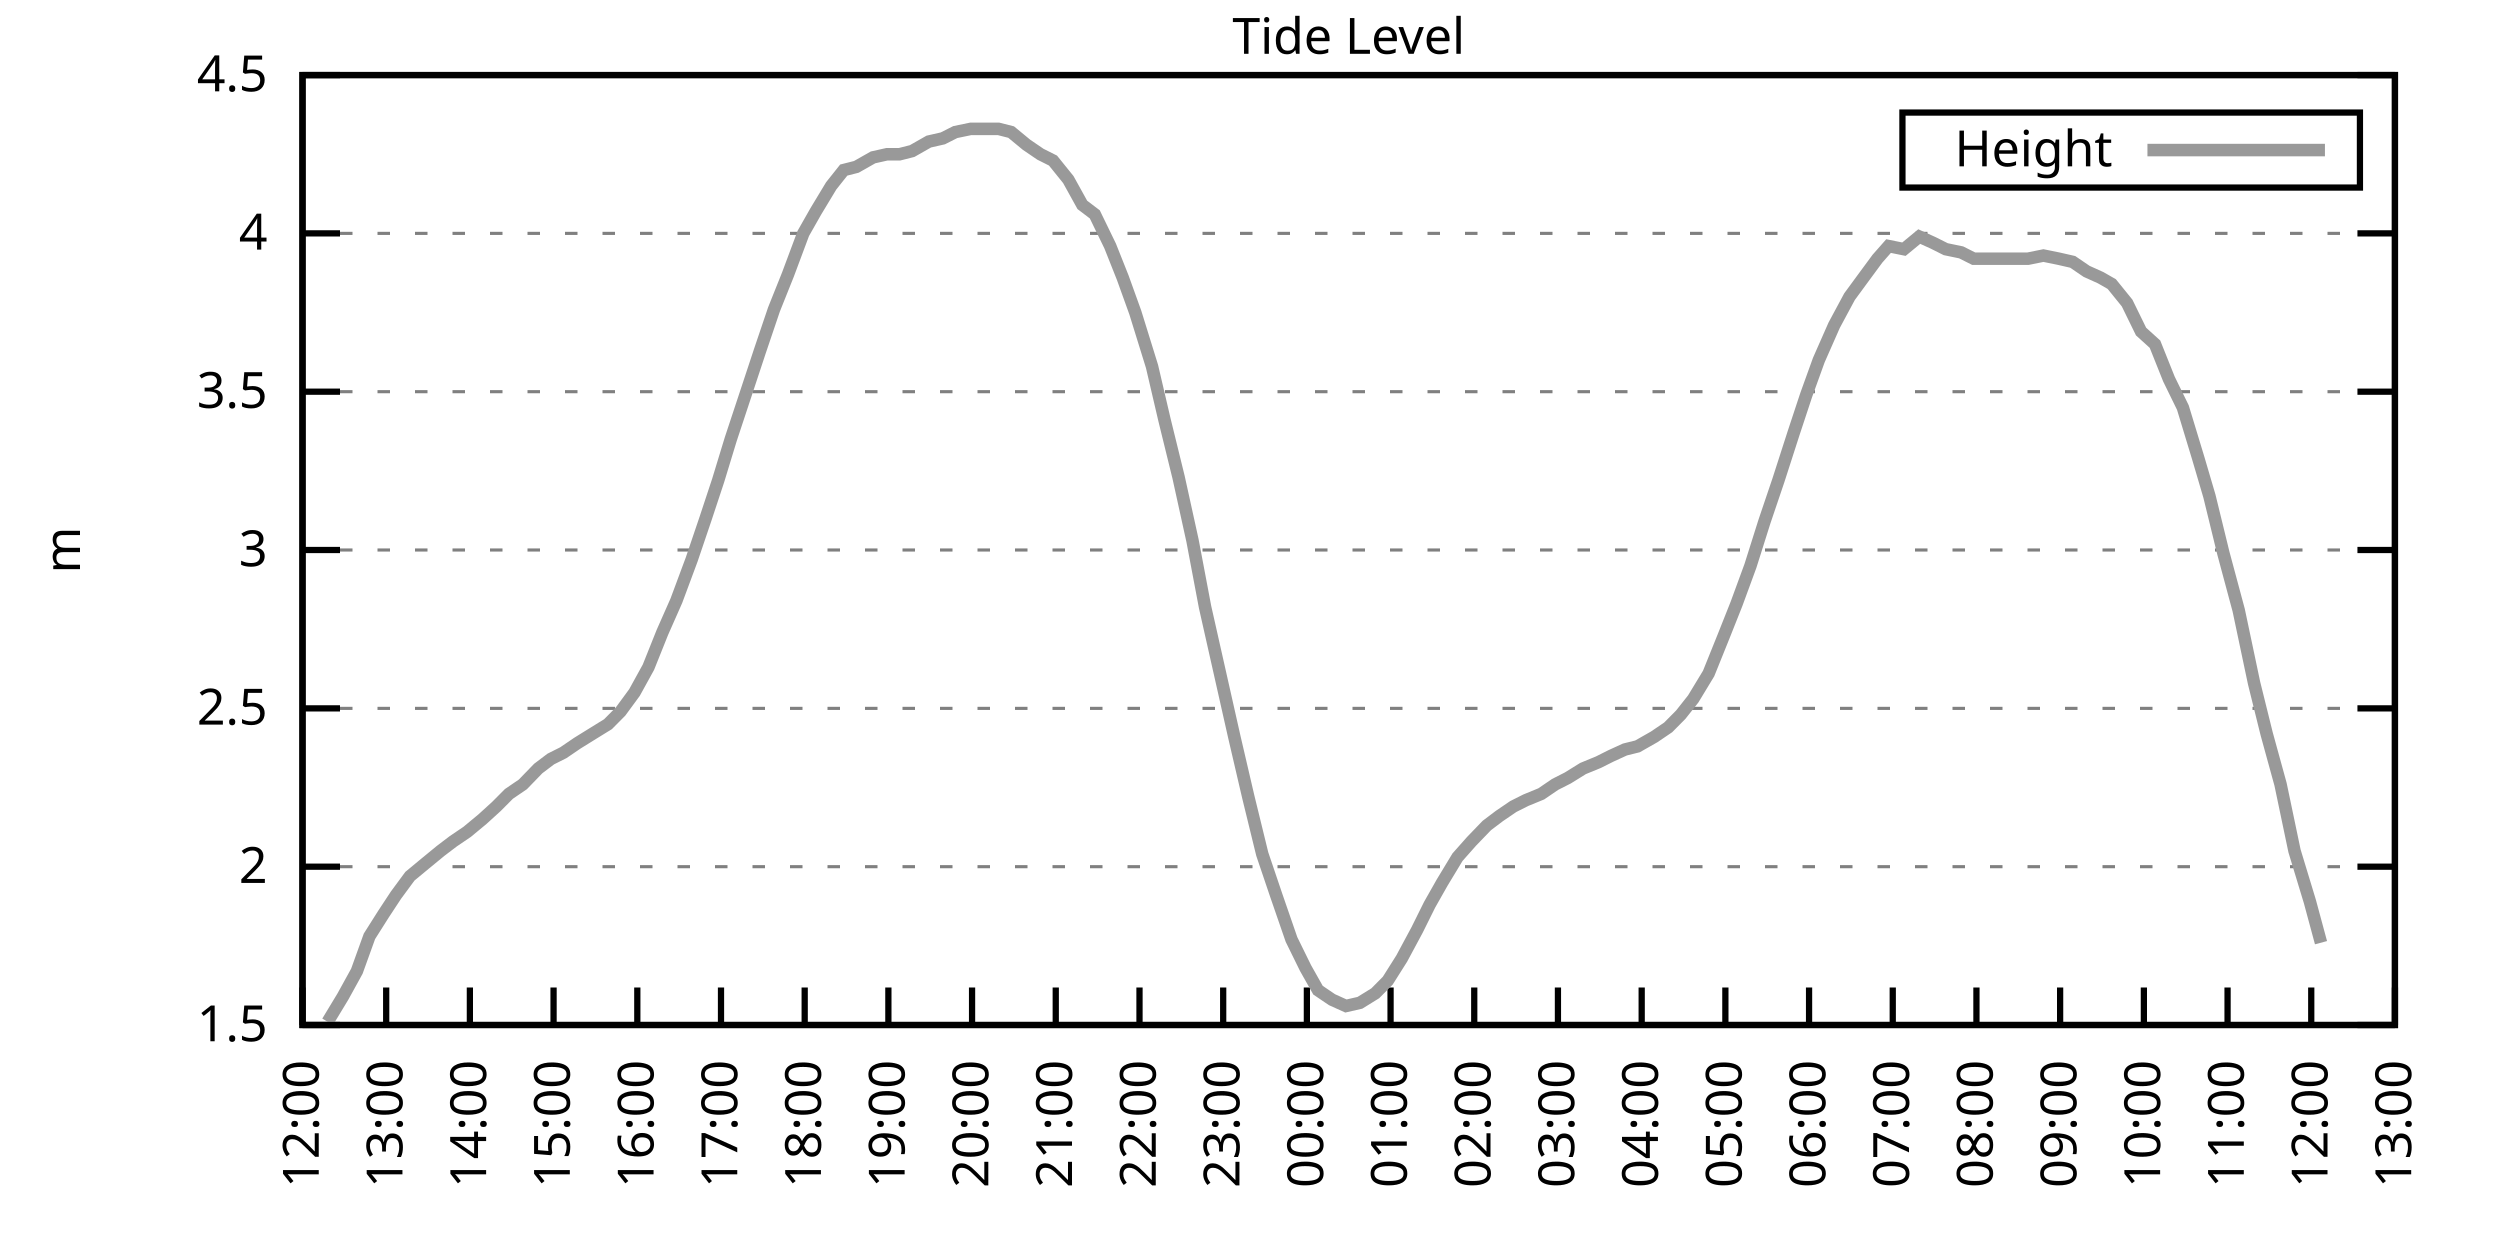
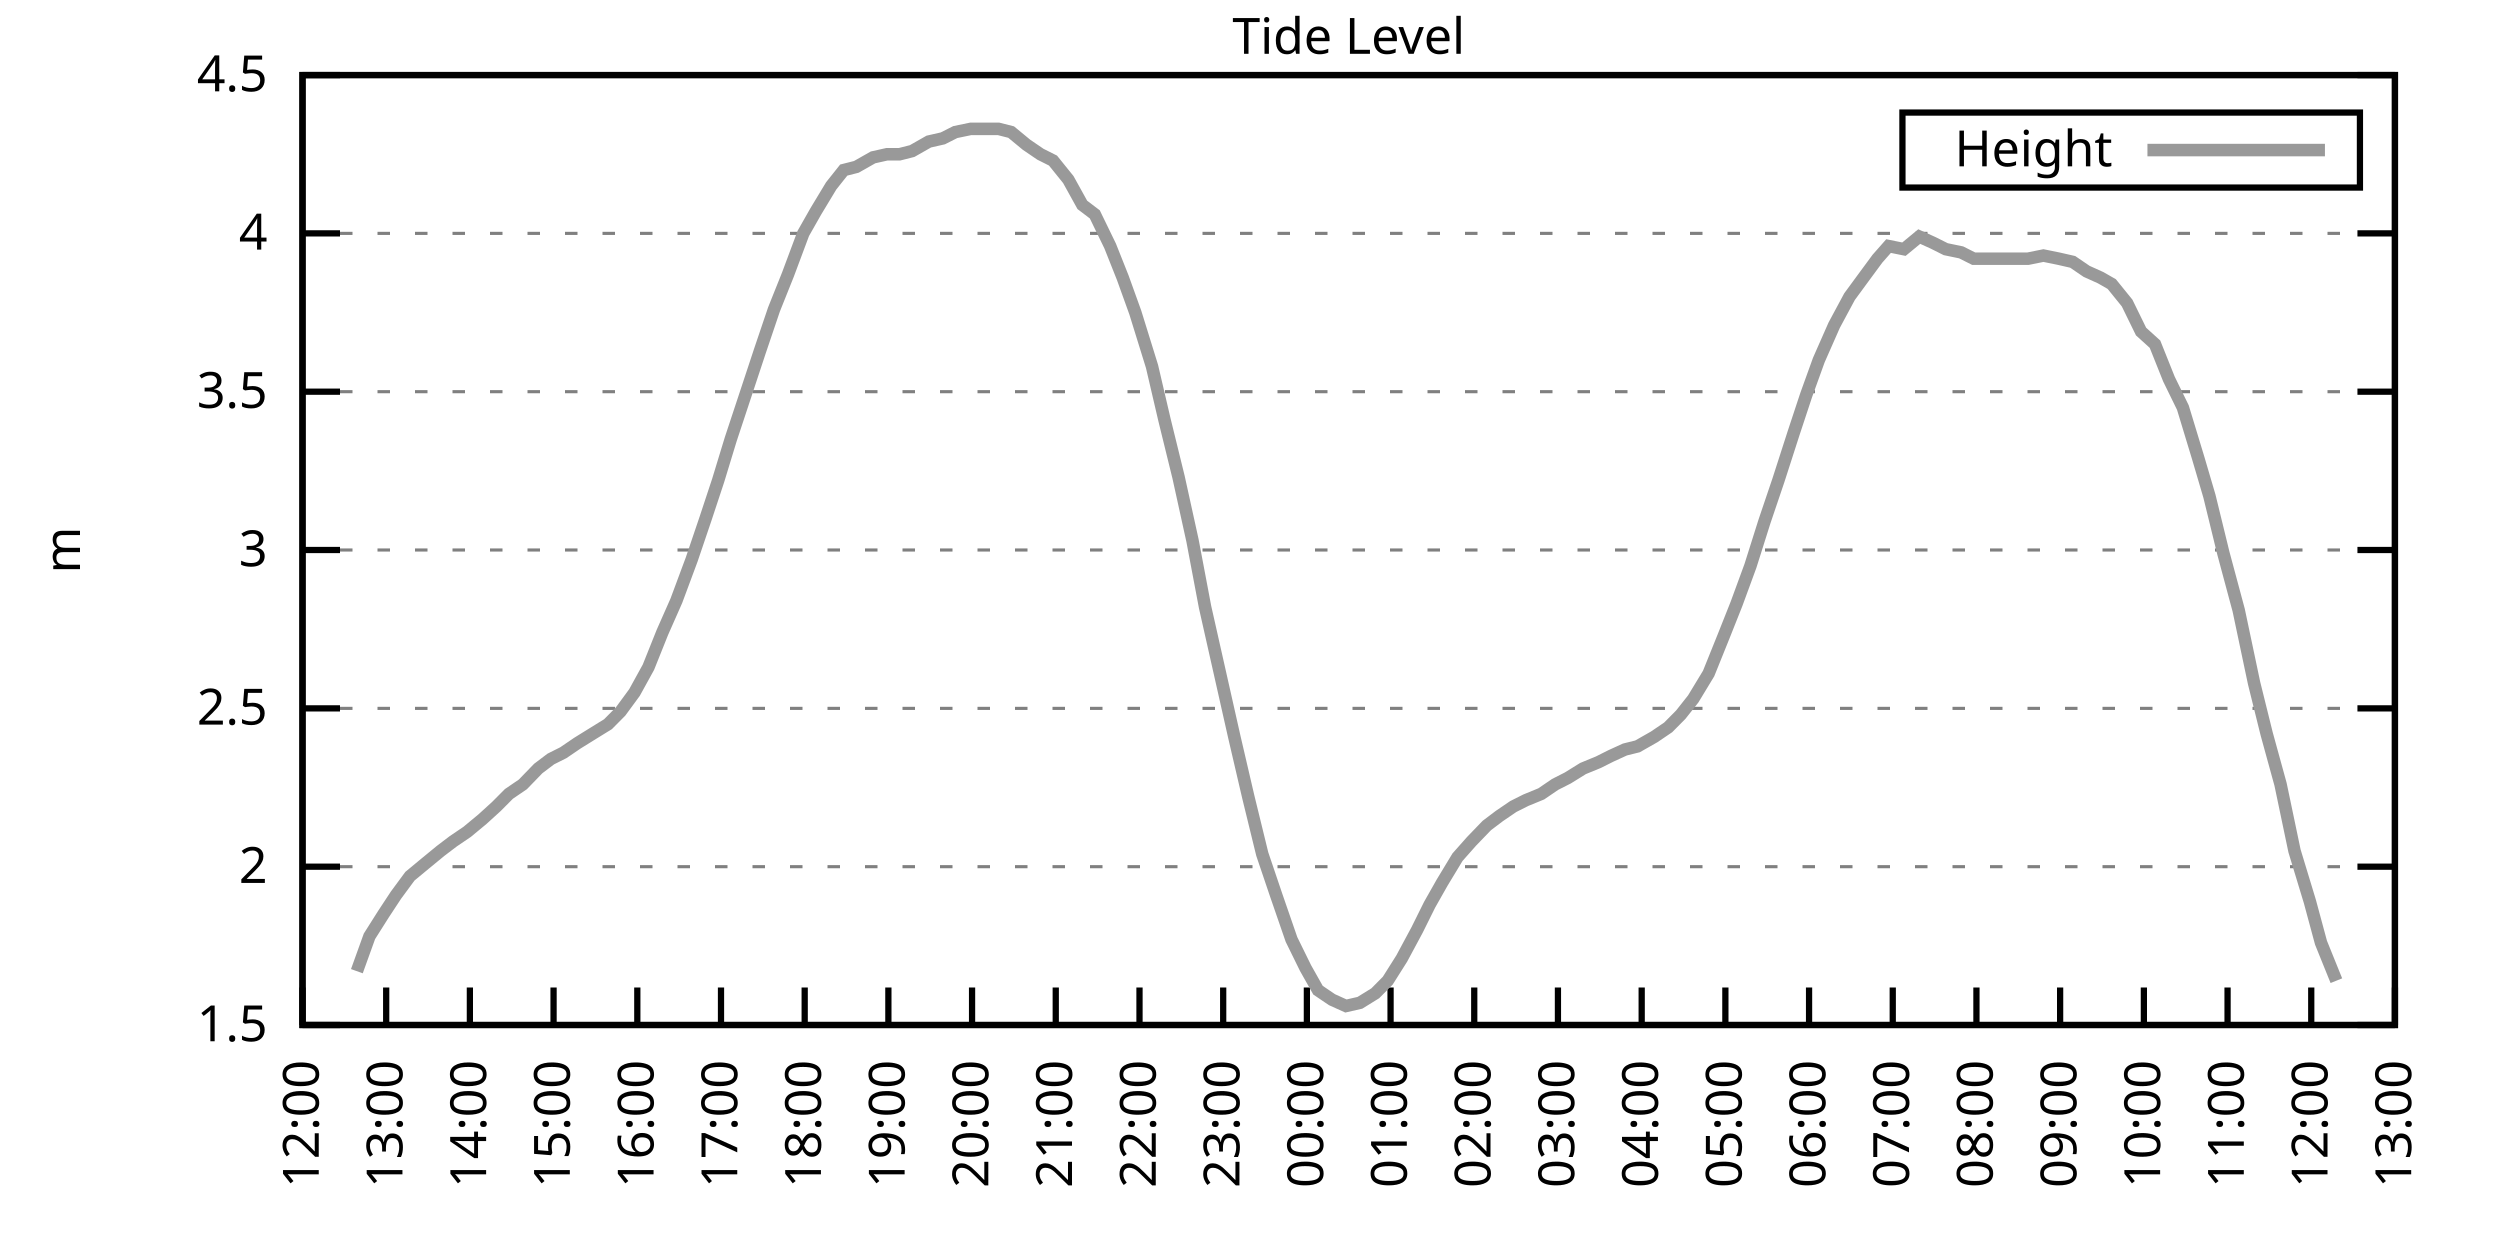
<svg xmlns="http://www.w3.org/2000/svg" xmlns:xlink="http://www.w3.org/1999/xlink" width="400" height="200" viewBox="0 0 400 200">
  <g id="gnuplot_canvas">
    <rect x="0" y="0" width="400" height="200" fill="none" />
    <defs>
      <circle id="gpDot" r="0.5" stroke-width="0.5" stroke="currentColor" />
      <path id="gpPt0" stroke-width="0.333" stroke="currentColor" d="M-1,0 h2 M0,-1 v2" />
      <path id="gpPt1" stroke-width="0.333" stroke="currentColor" d="M-1,-1 L1,1 M1,-1 L-1,1" />
      <path id="gpPt2" stroke-width="0.333" stroke="currentColor" d="M-1,0 L1,0 M0,-1 L0,1 M-1,-1 L1,1 M-1,1 L1,-1" />
      <rect id="gpPt3" stroke-width="0.333" stroke="currentColor" x="-1" y="-1" width="2" height="2" />
      <rect id="gpPt4" stroke-width="0.333" stroke="currentColor" fill="currentColor" x="-1" y="-1" width="2" height="2" />
      <circle id="gpPt5" stroke-width="0.333" stroke="currentColor" cx="0" cy="0" r="1" />
      <use xlink:href="#gpPt5" id="gpPt6" fill="currentColor" stroke="none" />
      <path id="gpPt7" stroke-width="0.333" stroke="currentColor" d="M0,-1.33 L-1.33,0.67 L1.33,0.67 z" />
      <use xlink:href="#gpPt7" id="gpPt8" fill="currentColor" stroke="none" />
      <use xlink:href="#gpPt7" id="gpPt9" stroke="currentColor" transform="rotate(180)" />
      <use xlink:href="#gpPt9" id="gpPt10" fill="currentColor" stroke="none" />
      <use xlink:href="#gpPt3" id="gpPt11" stroke="currentColor" transform="rotate(45)" />
      <use xlink:href="#gpPt11" id="gpPt12" fill="currentColor" stroke="none" />
      <path id="gpPt13" stroke-width="0.333" stroke="currentColor" d="M0,1.330 L1.265,0.411 L0.782,-1.067 L-0.782,-1.076 L-1.265,0.411 z" />
      <use xlink:href="#gpPt13" id="gpPt14" fill="currentColor" stroke="none" />
      <filter id="textbox" filterUnits="objectBoundingBox" x="0" y="0" height="1" width="1">
        <feFlood flood-color="white" flood-opacity="1" result="bgnd" />
        <feComposite in="SourceGraphic" in2="bgnd" operator="atop" />
      </filter>
      <filter id="greybox" filterUnits="objectBoundingBox" x="0" y="0" height="1" width="1">
        <feFlood flood-color="lightgrey" flood-opacity="1" result="grey" />
        <feComposite in="SourceGraphic" in2="grey" operator="atop" />
      </filter>
    </defs>
    <g fill="none" color="white" stroke="currentColor" stroke-width="1.00" stroke-linecap="butt" stroke-linejoin="miter">
</g>
    <g fill="none" color="black" stroke="currentColor" stroke-width="1.00" stroke-linecap="butt" stroke-linejoin="miter">
      <g stroke="none" shape-rendering="crispEdges">
        <polygon fill="rgb(255, 255, 255)" points="48.40,164.00 383.18,164.00 383.18,12.02 48.40,12.02 " />
      </g>
    </g>
    <g fill="none" color="black" stroke="currentColor" stroke-width="1.00" stroke-linecap="butt" stroke-linejoin="miter">
</g>
    <g fill="none" color="black" stroke="black" stroke-width="0.50" stroke-linecap="butt" stroke-linejoin="miter">
</g>
    <g fill="none" color="gray" stroke="currentColor" stroke-width="0.50" stroke-linecap="butt" stroke-linejoin="miter">
      <path stroke="gray" stroke-dasharray="2,4" class="gridline" d="M48.40,164.00 L383.19,164.00  " />
    </g>
    <g fill="none" color="gray" stroke="gray" stroke-width="1.00" stroke-linecap="butt" stroke-linejoin="miter">
</g>
    <g fill="none" color="black" stroke="currentColor" stroke-width="1.00" stroke-linecap="butt" stroke-linejoin="miter">
      <path stroke="black" d="M48.40,164.00 L54.40,164.00 M383.19,164.00 L377.19,164.00  " />
      <g transform="translate(42.80,166.60)" stroke="none" fill="black" font-family="Sans" font-size="8.00" text-anchor="end">
        <text>
          <tspan font-family="Sans"> 1.5</tspan>
        </text>
      </g>
    </g>
    <g fill="none" color="black" stroke="currentColor" stroke-width="1.00" stroke-linecap="butt" stroke-linejoin="miter">
</g>
    <g fill="none" color="black" stroke="black" stroke-width="0.50" stroke-linecap="butt" stroke-linejoin="miter">
</g>
    <g fill="none" color="gray" stroke="currentColor" stroke-width="0.50" stroke-linecap="butt" stroke-linejoin="miter">
      <path stroke="gray" stroke-dasharray="2,4" class="gridline" d="M48.40,138.67 L383.19,138.67  " />
    </g>
    <g fill="none" color="gray" stroke="gray" stroke-width="1.00" stroke-linecap="butt" stroke-linejoin="miter">
</g>
    <g fill="none" color="black" stroke="currentColor" stroke-width="1.00" stroke-linecap="butt" stroke-linejoin="miter">
      <path stroke="black" d="M48.40,138.67 L54.40,138.67 M383.19,138.67 L377.19,138.67  " />
      <g transform="translate(42.80,141.27)" stroke="none" fill="black" font-family="Sans" font-size="8.00" text-anchor="end">
        <text>
          <tspan font-family="Sans"> 2</tspan>
        </text>
      </g>
    </g>
    <g fill="none" color="black" stroke="currentColor" stroke-width="1.00" stroke-linecap="butt" stroke-linejoin="miter">
</g>
    <g fill="none" color="black" stroke="black" stroke-width="0.50" stroke-linecap="butt" stroke-linejoin="miter">
</g>
    <g fill="none" color="gray" stroke="currentColor" stroke-width="0.50" stroke-linecap="butt" stroke-linejoin="miter">
      <path stroke="gray" stroke-dasharray="2,4" class="gridline" d="M48.40,113.34 L383.19,113.34  " />
    </g>
    <g fill="none" color="gray" stroke="gray" stroke-width="1.00" stroke-linecap="butt" stroke-linejoin="miter">
</g>
    <g fill="none" color="black" stroke="currentColor" stroke-width="1.00" stroke-linecap="butt" stroke-linejoin="miter">
      <path stroke="black" d="M48.40,113.34 L54.40,113.34 M383.19,113.34 L377.19,113.34  " />
      <g transform="translate(42.80,115.94)" stroke="none" fill="black" font-family="Sans" font-size="8.00" text-anchor="end">
        <text>
          <tspan font-family="Sans"> 2.5</tspan>
        </text>
      </g>
    </g>
    <g fill="none" color="black" stroke="currentColor" stroke-width="1.00" stroke-linecap="butt" stroke-linejoin="miter">
</g>
    <g fill="none" color="black" stroke="black" stroke-width="0.50" stroke-linecap="butt" stroke-linejoin="miter">
</g>
    <g fill="none" color="gray" stroke="currentColor" stroke-width="0.50" stroke-linecap="butt" stroke-linejoin="miter">
      <path stroke="gray" stroke-dasharray="2,4" class="gridline" d="M48.40,88.00 L383.19,88.00  " />
    </g>
    <g fill="none" color="gray" stroke="gray" stroke-width="1.00" stroke-linecap="butt" stroke-linejoin="miter">
</g>
    <g fill="none" color="black" stroke="currentColor" stroke-width="1.00" stroke-linecap="butt" stroke-linejoin="miter">
      <path stroke="black" d="M48.40,88.00 L54.40,88.00 M383.19,88.00 L377.19,88.00  " />
      <g transform="translate(42.80,90.60)" stroke="none" fill="black" font-family="Sans" font-size="8.00" text-anchor="end">
        <text>
          <tspan font-family="Sans"> 3</tspan>
        </text>
      </g>
    </g>
    <g fill="none" color="black" stroke="currentColor" stroke-width="1.00" stroke-linecap="butt" stroke-linejoin="miter">
</g>
    <g fill="none" color="black" stroke="black" stroke-width="0.50" stroke-linecap="butt" stroke-linejoin="miter">
</g>
    <g fill="none" color="gray" stroke="currentColor" stroke-width="0.50" stroke-linecap="butt" stroke-linejoin="miter">
      <path stroke="gray" stroke-dasharray="2,4" class="gridline" d="M48.40,62.67 L383.19,62.67  " />
    </g>
    <g fill="none" color="gray" stroke="gray" stroke-width="1.00" stroke-linecap="butt" stroke-linejoin="miter">
</g>
    <g fill="none" color="black" stroke="currentColor" stroke-width="1.00" stroke-linecap="butt" stroke-linejoin="miter">
      <path stroke="black" d="M48.40,62.67 L54.40,62.67 M383.19,62.67 L377.19,62.67  " />
      <g transform="translate(42.80,65.27)" stroke="none" fill="black" font-family="Sans" font-size="8.00" text-anchor="end">
        <text>
          <tspan font-family="Sans"> 3.5</tspan>
        </text>
      </g>
    </g>
    <g fill="none" color="black" stroke="currentColor" stroke-width="1.00" stroke-linecap="butt" stroke-linejoin="miter">
</g>
    <g fill="none" color="black" stroke="black" stroke-width="0.50" stroke-linecap="butt" stroke-linejoin="miter">
</g>
    <g fill="none" color="gray" stroke="currentColor" stroke-width="0.50" stroke-linecap="butt" stroke-linejoin="miter">
      <path stroke="gray" stroke-dasharray="2,4" class="gridline" d="M48.40,37.34 L383.19,37.34  " />
    </g>
    <g fill="none" color="gray" stroke="gray" stroke-width="1.00" stroke-linecap="butt" stroke-linejoin="miter">
</g>
    <g fill="none" color="black" stroke="currentColor" stroke-width="1.00" stroke-linecap="butt" stroke-linejoin="miter">
      <path stroke="black" d="M48.40,37.34 L54.40,37.34 M383.19,37.34 L377.19,37.34  " />
      <g transform="translate(42.80,39.94)" stroke="none" fill="black" font-family="Sans" font-size="8.00" text-anchor="end">
        <text>
          <tspan font-family="Sans"> 4</tspan>
        </text>
      </g>
    </g>
    <g fill="none" color="black" stroke="currentColor" stroke-width="1.00" stroke-linecap="butt" stroke-linejoin="miter">
</g>
    <g fill="none" color="black" stroke="black" stroke-width="0.50" stroke-linecap="butt" stroke-linejoin="miter">
</g>
    <g fill="none" color="gray" stroke="currentColor" stroke-width="0.50" stroke-linecap="butt" stroke-linejoin="miter">
      <path stroke="gray" stroke-dasharray="2,4" class="gridline" d="M48.40,12.01 L383.19,12.01  " />
    </g>
    <g fill="none" color="gray" stroke="gray" stroke-width="1.00" stroke-linecap="butt" stroke-linejoin="miter">
</g>
    <g fill="none" color="black" stroke="currentColor" stroke-width="1.00" stroke-linecap="butt" stroke-linejoin="miter">
      <path stroke="black" d="M48.40,12.01 L54.40,12.01 M383.19,12.01 L377.19,12.01  " />
      <g transform="translate(42.80,14.61)" stroke="none" fill="black" font-family="Sans" font-size="8.00" text-anchor="end">
        <text>
          <tspan font-family="Sans"> 4.5</tspan>
        </text>
      </g>
    </g>
    <g fill="none" color="black" stroke="currentColor" stroke-width="1.00" stroke-linecap="butt" stroke-linejoin="miter">
      <path stroke="black" d="M48.40,164.00 L48.40,158.00  " />
      <g transform="translate(51.00,169.60) rotate(270.00)" stroke="none" fill="black" font-family="Sans" font-size="8.00" text-anchor="end">
        <text>
          <tspan font-family="Sans">12:00</tspan>
        </text>
      </g>
    </g>
    <g fill="none" color="black" stroke="currentColor" stroke-width="1.00" stroke-linecap="butt" stroke-linejoin="miter">
      <path stroke="black" d="M61.79,164.00 L61.79,158.00  " />
      <g transform="translate(64.39,169.60) rotate(270.00)" stroke="none" fill="black" font-family="Sans" font-size="8.00" text-anchor="end">
        <text>
          <tspan font-family="Sans">13:00</tspan>
        </text>
      </g>
    </g>
    <g fill="none" color="black" stroke="currentColor" stroke-width="1.00" stroke-linecap="butt" stroke-linejoin="miter">
      <path stroke="black" d="M75.18,164.00 L75.18,158.00  " />
      <g transform="translate(77.78,169.60) rotate(270.00)" stroke="none" fill="black" font-family="Sans" font-size="8.00" text-anchor="end">
        <text>
          <tspan font-family="Sans">14:00</tspan>
        </text>
      </g>
    </g>
    <g fill="none" color="black" stroke="currentColor" stroke-width="1.00" stroke-linecap="butt" stroke-linejoin="miter">
      <path stroke="black" d="M88.57,164.00 L88.57,158.00  " />
      <g transform="translate(91.17,169.60) rotate(270.00)" stroke="none" fill="black" font-family="Sans" font-size="8.00" text-anchor="end">
        <text>
          <tspan font-family="Sans">15:00</tspan>
        </text>
      </g>
    </g>
    <g fill="none" color="black" stroke="currentColor" stroke-width="1.00" stroke-linecap="butt" stroke-linejoin="miter">
      <path stroke="black" d="M101.97,164.00 L101.97,158.00  " />
      <g transform="translate(104.57,169.60) rotate(270.00)" stroke="none" fill="black" font-family="Sans" font-size="8.00" text-anchor="end">
        <text>
          <tspan font-family="Sans">16:00</tspan>
        </text>
      </g>
    </g>
    <g fill="none" color="black" stroke="currentColor" stroke-width="1.00" stroke-linecap="butt" stroke-linejoin="miter">
      <path stroke="black" d="M115.36,164.00 L115.36,158.00  " />
      <g transform="translate(117.96,169.60) rotate(270.00)" stroke="none" fill="black" font-family="Sans" font-size="8.00" text-anchor="end">
        <text>
          <tspan font-family="Sans">17:00</tspan>
        </text>
      </g>
    </g>
    <g fill="none" color="black" stroke="currentColor" stroke-width="1.00" stroke-linecap="butt" stroke-linejoin="miter">
      <path stroke="black" d="M128.75,164.00 L128.75,158.00  " />
      <g transform="translate(131.35,169.60) rotate(270.00)" stroke="none" fill="black" font-family="Sans" font-size="8.00" text-anchor="end">
        <text>
          <tspan font-family="Sans">18:00</tspan>
        </text>
      </g>
    </g>
    <g fill="none" color="black" stroke="currentColor" stroke-width="1.00" stroke-linecap="butt" stroke-linejoin="miter">
      <path stroke="black" d="M142.14,164.00 L142.14,158.00  " />
      <g transform="translate(144.74,169.60) rotate(270.00)" stroke="none" fill="black" font-family="Sans" font-size="8.00" text-anchor="end">
        <text>
          <tspan font-family="Sans">19:00</tspan>
        </text>
      </g>
    </g>
    <g fill="none" color="black" stroke="currentColor" stroke-width="1.00" stroke-linecap="butt" stroke-linejoin="miter">
      <path stroke="black" d="M155.53,164.00 L155.53,158.00  " />
      <g transform="translate(158.13,169.60) rotate(270.00)" stroke="none" fill="black" font-family="Sans" font-size="8.00" text-anchor="end">
        <text>
          <tspan font-family="Sans">20:00</tspan>
        </text>
      </g>
    </g>
    <g fill="none" color="black" stroke="currentColor" stroke-width="1.00" stroke-linecap="butt" stroke-linejoin="miter">
      <path stroke="black" d="M168.92,164.00 L168.92,158.00  " />
      <g transform="translate(171.52,169.60) rotate(270.00)" stroke="none" fill="black" font-family="Sans" font-size="8.00" text-anchor="end">
        <text>
          <tspan font-family="Sans">21:00</tspan>
        </text>
      </g>
    </g>
    <g fill="none" color="black" stroke="currentColor" stroke-width="1.00" stroke-linecap="butt" stroke-linejoin="miter">
      <path stroke="black" d="M182.32,164.00 L182.32,158.00  " />
      <g transform="translate(184.92,169.60) rotate(270.00)" stroke="none" fill="black" font-family="Sans" font-size="8.00" text-anchor="end">
        <text>
          <tspan font-family="Sans">22:00</tspan>
        </text>
      </g>
    </g>
    <g fill="none" color="black" stroke="currentColor" stroke-width="1.00" stroke-linecap="butt" stroke-linejoin="miter">
      <path stroke="black" d="M195.71,164.00 L195.71,158.00  " />
      <g transform="translate(198.31,169.60) rotate(270.00)" stroke="none" fill="black" font-family="Sans" font-size="8.00" text-anchor="end">
        <text>
          <tspan font-family="Sans">23:00</tspan>
        </text>
      </g>
    </g>
    <g fill="none" color="black" stroke="currentColor" stroke-width="1.00" stroke-linecap="butt" stroke-linejoin="miter">
      <path stroke="black" d="M209.10,164.00 L209.10,158.00  " />
      <g transform="translate(211.70,169.60) rotate(270.00)" stroke="none" fill="black" font-family="Sans" font-size="8.00" text-anchor="end">
        <text>
          <tspan font-family="Sans">00:00</tspan>
        </text>
      </g>
    </g>
    <g fill="none" color="black" stroke="currentColor" stroke-width="1.00" stroke-linecap="butt" stroke-linejoin="miter">
      <path stroke="black" d="M222.49,164.00 L222.49,158.00  " />
      <g transform="translate(225.09,169.60) rotate(270.00)" stroke="none" fill="black" font-family="Sans" font-size="8.00" text-anchor="end">
        <text>
          <tspan font-family="Sans">01:00</tspan>
        </text>
      </g>
    </g>
    <g fill="none" color="black" stroke="currentColor" stroke-width="1.00" stroke-linecap="butt" stroke-linejoin="miter">
      <path stroke="black" d="M235.88,164.00 L235.88,158.00  " />
      <g transform="translate(238.48,169.60) rotate(270.00)" stroke="none" fill="black" font-family="Sans" font-size="8.00" text-anchor="end">
        <text>
          <tspan font-family="Sans">02:00</tspan>
        </text>
      </g>
    </g>
    <g fill="none" color="black" stroke="currentColor" stroke-width="1.00" stroke-linecap="butt" stroke-linejoin="miter">
      <path stroke="black" d="M249.27,164.00 L249.27,158.00  " />
      <g transform="translate(251.87,169.60) rotate(270.00)" stroke="none" fill="black" font-family="Sans" font-size="8.00" text-anchor="end">
        <text>
          <tspan font-family="Sans">03:00</tspan>
        </text>
      </g>
    </g>
    <g fill="none" color="black" stroke="currentColor" stroke-width="1.00" stroke-linecap="butt" stroke-linejoin="miter">
      <path stroke="black" d="M262.67,164.00 L262.67,158.00  " />
      <g transform="translate(265.27,169.60) rotate(270.00)" stroke="none" fill="black" font-family="Sans" font-size="8.00" text-anchor="end">
        <text>
          <tspan font-family="Sans">04:00</tspan>
        </text>
      </g>
    </g>
    <g fill="none" color="black" stroke="currentColor" stroke-width="1.00" stroke-linecap="butt" stroke-linejoin="miter">
      <path stroke="black" d="M276.06,164.00 L276.06,158.00  " />
      <g transform="translate(278.66,169.60) rotate(270.00)" stroke="none" fill="black" font-family="Sans" font-size="8.00" text-anchor="end">
        <text>
          <tspan font-family="Sans">05:00</tspan>
        </text>
      </g>
    </g>
    <g fill="none" color="black" stroke="currentColor" stroke-width="1.00" stroke-linecap="butt" stroke-linejoin="miter">
      <path stroke="black" d="M289.45,164.00 L289.45,158.00  " />
      <g transform="translate(292.05,169.60) rotate(270.00)" stroke="none" fill="black" font-family="Sans" font-size="8.00" text-anchor="end">
        <text>
          <tspan font-family="Sans">06:00</tspan>
        </text>
      </g>
    </g>
    <g fill="none" color="black" stroke="currentColor" stroke-width="1.00" stroke-linecap="butt" stroke-linejoin="miter">
      <path stroke="black" d="M302.84,164.00 L302.84,158.00  " />
      <g transform="translate(305.44,169.60) rotate(270.00)" stroke="none" fill="black" font-family="Sans" font-size="8.00" text-anchor="end">
        <text>
          <tspan font-family="Sans">07:00</tspan>
        </text>
      </g>
    </g>
    <g fill="none" color="black" stroke="currentColor" stroke-width="1.00" stroke-linecap="butt" stroke-linejoin="miter">
      <path stroke="black" d="M316.23,164.00 L316.23,158.00  " />
      <g transform="translate(318.83,169.60) rotate(270.00)" stroke="none" fill="black" font-family="Sans" font-size="8.00" text-anchor="end">
        <text>
          <tspan font-family="Sans">08:00</tspan>
        </text>
      </g>
    </g>
    <g fill="none" color="black" stroke="currentColor" stroke-width="1.00" stroke-linecap="butt" stroke-linejoin="miter">
      <path stroke="black" d="M329.62,164.00 L329.62,158.00  " />
      <g transform="translate(332.22,169.60) rotate(270.00)" stroke="none" fill="black" font-family="Sans" font-size="8.00" text-anchor="end">
        <text>
          <tspan font-family="Sans">09:00</tspan>
        </text>
      </g>
    </g>
    <g fill="none" color="black" stroke="currentColor" stroke-width="1.00" stroke-linecap="butt" stroke-linejoin="miter">
      <path stroke="black" d="M343.02,164.00 L343.02,158.00  " />
      <g transform="translate(345.62,169.60) rotate(270.00)" stroke="none" fill="black" font-family="Sans" font-size="8.00" text-anchor="end">
        <text>
          <tspan font-family="Sans">10:00</tspan>
        </text>
      </g>
    </g>
    <g fill="none" color="black" stroke="currentColor" stroke-width="1.00" stroke-linecap="butt" stroke-linejoin="miter">
      <path stroke="black" d="M356.41,164.00 L356.41,158.00  " />
      <g transform="translate(359.01,169.60) rotate(270.00)" stroke="none" fill="black" font-family="Sans" font-size="8.00" text-anchor="end">
        <text>
          <tspan font-family="Sans">11:00</tspan>
        </text>
      </g>
    </g>
    <g fill="none" color="black" stroke="currentColor" stroke-width="1.00" stroke-linecap="butt" stroke-linejoin="miter">
      <path stroke="black" d="M369.80,164.00 L369.80,158.00  " />
      <g transform="translate(372.40,169.60) rotate(270.00)" stroke="none" fill="black" font-family="Sans" font-size="8.00" text-anchor="end">
        <text>
          <tspan font-family="Sans">12:00</tspan>
        </text>
      </g>
    </g>
    <g fill="none" color="black" stroke="currentColor" stroke-width="1.00" stroke-linecap="butt" stroke-linejoin="miter">
      <path stroke="black" d="M383.19,164.00 L383.19,158.00  " />
      <g transform="translate(385.79,169.60) rotate(270.00)" stroke="none" fill="black" font-family="Sans" font-size="8.00" text-anchor="end">
        <text>
          <tspan font-family="Sans">13:00</tspan>
        </text>
      </g>
    </g>
    <g fill="none" color="black" stroke="currentColor" stroke-width="1.00" stroke-linecap="butt" stroke-linejoin="miter">
</g>
    <g fill="none" color="black" stroke="currentColor" stroke-width="1.00" stroke-linecap="butt" stroke-linejoin="miter">
      <path stroke="black" d="M48.40,12.01 L48.40,164.00 L383.19,164.00 L383.19,12.01 L48.40,12.01 Z  " />
    </g>
    <g fill="none" color="black" stroke="currentColor" stroke-width="1.00" stroke-linecap="butt" stroke-linejoin="miter">
</g>
    <g fill="none" color="black" stroke="currentColor" stroke-width="1.00" stroke-linecap="butt" stroke-linejoin="miter">
      <path stroke="black" d="M304.39,30.01 L304.39,18.01 L377.59,18.01 L377.59,30.01 L304.39,30.01 Z  " />
    </g>
    <g id="Tide_level_plot_1">
      <g fill="none" color="white" stroke="black" stroke-width="2.00" stroke-linecap="butt" stroke-linejoin="miter">
</g>
      <g fill="none" color="black" stroke="currentColor" stroke-width="2.00" stroke-linecap="butt" stroke-linejoin="miter">
        <g transform="translate(337.99,26.61)" stroke="none" fill="black" font-family="Sans" font-size="8.00" text-anchor="end">
          <text>
            <tspan font-family="Sans">Height</tspan>
          </text>
        </g>
      </g>
      <g fill="none" color="black" stroke="currentColor" stroke-width="2.00" stroke-linecap="butt" stroke-linejoin="miter">
-         <path stroke="rgb(153, 153, 153)" d="M343.59,24.01 L371.99,24.01 M52.42,163.49 L54.87,159.44 L57.10,155.39 L59.11,149.81 L61.35,146.27 L63.35,143.23   L65.59,140.19 L68.04,138.16 L70.50,136.14 L72.50,134.62 L74.74,133.10 L77.19,131.07 L79.42,129.04 L81.43,127.02   L83.66,125.50 L86.12,122.96 L88.13,121.44 L90.14,120.43 L92.37,118.91 L94.82,117.39 L97.28,115.87 L99.29,113.84   L101.52,110.80 L103.75,106.75 L105.98,101.18 L108.22,96.11 L110.67,89.52 L112.90,82.94 L114.91,76.86 L116.92,70.27   L119.60,62.17 L121.61,56.09 L123.84,49.50 L126.07,43.93 L128.53,37.34 L130.54,33.80 L132.99,29.74 L135.00,27.21   L137.01,26.70 L139.69,25.18 L141.92,24.68 L143.93,24.68 L145.94,24.17 L148.61,22.65 L150.85,22.14 L152.85,21.13   L155.31,20.62 L157.54,20.62 L159.77,20.62 L161.78,21.13 L164.24,23.16 L166.47,24.68 L168.48,25.69 L170.93,28.73   L173.17,32.78 L175.17,34.30 L177.63,39.37 L179.64,44.43 L181.65,50.01 L184.32,58.62 L186.33,67.23 L188.57,76.35   L190.80,86.49 L192.81,97.12 L197.49,117.90 L199.73,127.52 L201.96,136.64 L204.19,143.23 L206.64,150.32 L208.88,154.88   L210.88,158.43 L213.12,159.95 L215.35,160.96 L217.58,160.45 L220.04,158.93 L222.04,156.91 L224.28,153.36 L226.73,148.80   L228.74,144.75 L230.75,141.20 L233.20,137.15 L235.44,134.62 L237.89,132.08 L239.90,130.56 L242.13,129.04 L244.14,128.03   L246.60,127.02 L248.83,125.50 L250.84,124.48 L253.29,122.96 L255.75,121.95 L257.76,120.94 L259.99,119.92 L262.00,119.42   L264.67,117.90 L266.91,116.38 L268.92,114.35 L270.92,111.82 L273.38,107.76 L275.83,101.68 L277.84,96.62 L280.07,90.54   L282.31,83.45 L284.54,76.86 L286.99,69.26 L289.00,63.18 L291.01,57.61 L293.47,52.03 L295.92,47.47 L298.15,44.43   L300.39,41.39 L302.17,39.37 L304.63,39.87 L307.08,37.85 L309.31,38.86 L311.32,39.87 L313.78,40.38 L315.79,41.39   L318.02,41.39 L320.47,41.39 L322.26,41.39 L324.49,41.39 L326.95,40.89 L329.40,41.39 L331.63,41.90 L333.86,43.42   L336.10,44.43 L337.88,45.45 L340.34,48.49 L342.57,53.05 L344.80,55.07 L347.03,60.65 L349.26,65.21 L351.72,73.31   L353.51,79.39 L355.74,88.51 L358.19,97.63 L360.65,109.28 L362.66,117.39 L364.89,125.50 L367.12,136.14 L369.58,144.24   L371.36,150.83  " />
+         <path stroke="rgb(153, 153, 153)" d="M343.59,24.01 L371.99,24.01 M57.10,155.39 L59.11,149.81 L61.35,146.27 L63.35,143.23 L65.59,140.19 L68.04,138.16   L70.50,136.14 L72.50,134.62 L74.74,133.10 L77.19,131.07 L79.42,129.04 L81.43,127.02 L83.66,125.50 L86.12,122.96   L88.13,121.44 L90.14,120.43 L92.37,118.91 L94.82,117.39 L97.28,115.87 L99.29,113.84 L101.52,110.80 L103.75,106.75   L105.98,101.18 L108.22,96.11 L110.67,89.52 L112.90,82.94 L114.91,76.86 L116.92,70.27 L119.60,62.17 L121.61,56.09   L123.84,49.50 L126.07,43.93 L128.53,37.34 L130.54,33.80 L132.99,29.74 L135.00,27.21 L137.01,26.70 L139.69,25.18   L141.92,24.68 L143.93,24.68 L145.94,24.17 L148.61,22.65 L150.85,22.14 L152.85,21.13 L155.31,20.62 L157.54,20.62   L159.77,20.62 L161.78,21.13 L164.24,23.16 L166.47,24.68 L168.48,25.69 L170.93,28.73 L173.17,32.78 L175.17,34.30   L177.63,39.37 L179.64,44.43 L181.65,50.01 L184.32,58.62 L186.33,67.23 L188.57,76.35 L190.80,86.49 L192.81,97.12   L197.49,117.90 L199.73,127.52 L201.96,136.64 L204.19,143.23 L206.64,150.32 L208.88,154.88 L210.88,158.43 L213.12,159.95   L215.35,160.96 L217.58,160.45 L220.04,158.93 L222.04,156.91 L224.28,153.36 L226.73,148.80 L228.74,144.75 L230.75,141.20   L233.20,137.15 L235.44,134.62 L237.89,132.08 L239.90,130.56 L242.13,129.04 L244.14,128.03 L246.60,127.02 L248.83,125.50   L250.84,124.48 L253.29,122.96 L255.75,121.95 L257.76,120.94 L259.99,119.92 L262.00,119.42 L264.67,117.90 L266.91,116.38   L268.92,114.35 L270.92,111.82 L273.38,107.76 L275.83,101.68 L277.84,96.62 L280.07,90.54 L282.31,83.45 L284.54,76.86   L286.99,69.26 L289.00,63.18 L291.01,57.61 L293.47,52.03 L295.92,47.47 L298.15,44.43 L300.39,41.39 L302.17,39.37   L304.63,39.87 L307.08,37.85 L309.31,38.86 L311.32,39.87 L313.78,40.38 L315.79,41.39 L318.02,41.39 L320.47,41.39   L322.26,41.39 L324.49,41.39 L326.95,40.89 L329.40,41.39 L331.63,41.90 L333.86,43.42 L336.10,44.43 L337.88,45.45   L340.34,48.49 L342.57,53.05 L344.80,55.07 L347.03,60.65 L349.26,65.21 L351.72,73.31 L353.51,79.39 L355.74,88.51   L358.19,97.63 L360.65,109.28 L362.66,117.39 L364.89,125.50 L367.12,136.14 L369.58,144.24 L371.36,150.83 L373.82,156.91    " />
      </g>
    </g>
    <g fill="none" color="black" stroke="currentColor" stroke-width="2.00" stroke-linecap="butt" stroke-linejoin="miter">
</g>
    <g fill="none" color="black" stroke="black" stroke-width="1.00" stroke-linecap="butt" stroke-linejoin="miter">
</g>
    <g fill="none" color="black" stroke="currentColor" stroke-width="1.00" stroke-linecap="butt" stroke-linejoin="miter">
      <path stroke="black" d="M48.40,12.01 L48.40,164.00 L383.19,164.00 L383.19,12.01 L48.40,12.01 Z  " />
      <g transform="translate(12.80,88.01) rotate(270.00)" stroke="none" fill="black" font-family="Sans" font-size="8.00" text-anchor="middle">
        <text>
          <tspan font-family="Sans">m</tspan>
        </text>
      </g>
    </g>
    <g fill="none" color="black" stroke="currentColor" stroke-width="1.00" stroke-linecap="butt" stroke-linejoin="miter">
</g>
    <g fill="none" color="black" stroke="currentColor" stroke-width="1.00" stroke-linecap="butt" stroke-linejoin="miter">
      <g transform="translate(215.79,8.61)" stroke="none" fill="black" font-family="Sans" font-size="8.00" text-anchor="middle">
        <text>
          <tspan font-family="Sans">Tide Level</tspan>
        </text>
      </g>
    </g>
    <g fill="none" color="black" stroke="currentColor" stroke-width="1.00" stroke-linecap="butt" stroke-linejoin="miter">
</g>
  </g>
</svg>
